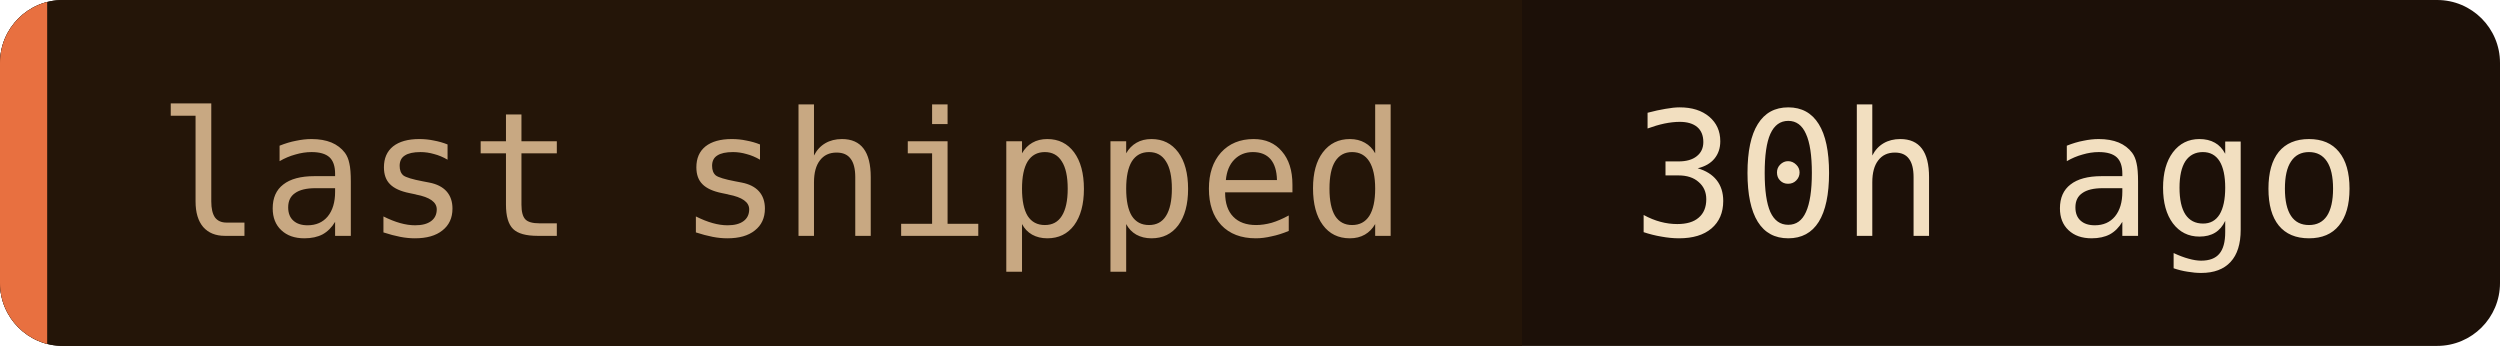
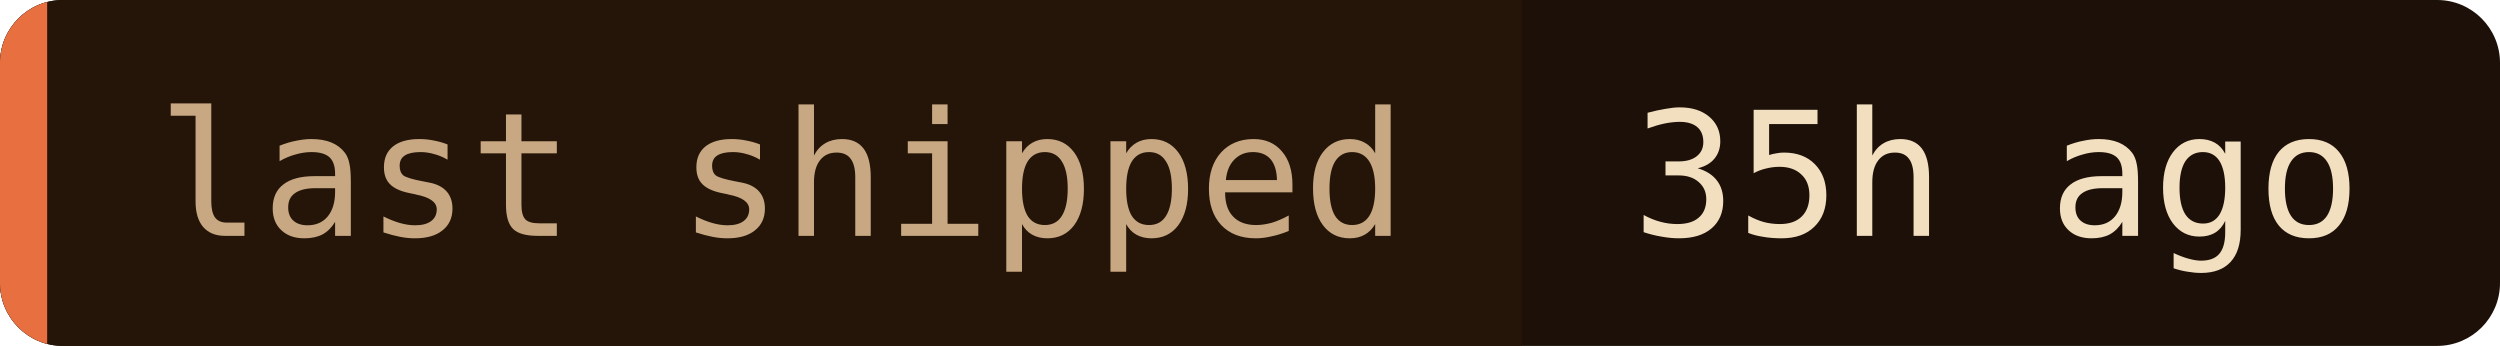
- <svg xmlns="http://www.w3.org/2000/svg" width="159" height="22" role="img" aria-label="last shipped: 30h ago">
+ <svg xmlns="http://www.w3.org/2000/svg" width="159" height="22" role="img" aria-label="last shipped: 35h ago">
  <clipPath id="c">
    <rect width="159" height="22" rx="4" />
  </clipPath>
  <g clip-path="url(#c)">
    <rect width="159" height="22" fill="#1c1008" />
    <rect width="96.8" height="22" fill="#241508" />
    <rect width="3" height="22" fill="#e87040" />
  </g>
  <g font-family="'JetBrains Mono', 'Fira Code', ui-monospace, SFMono-Regular, Menlo, monospace" font-size="11">
    <text x="10" y="15" fill="#c8a882">last shipped</text>
-     <text x="103.8" y="15" fill="#f2dfc0">30h ago</text>
+     <text x="103.8" y="15" fill="#f2dfc0">35h ago</text>
  </g>
</svg>
